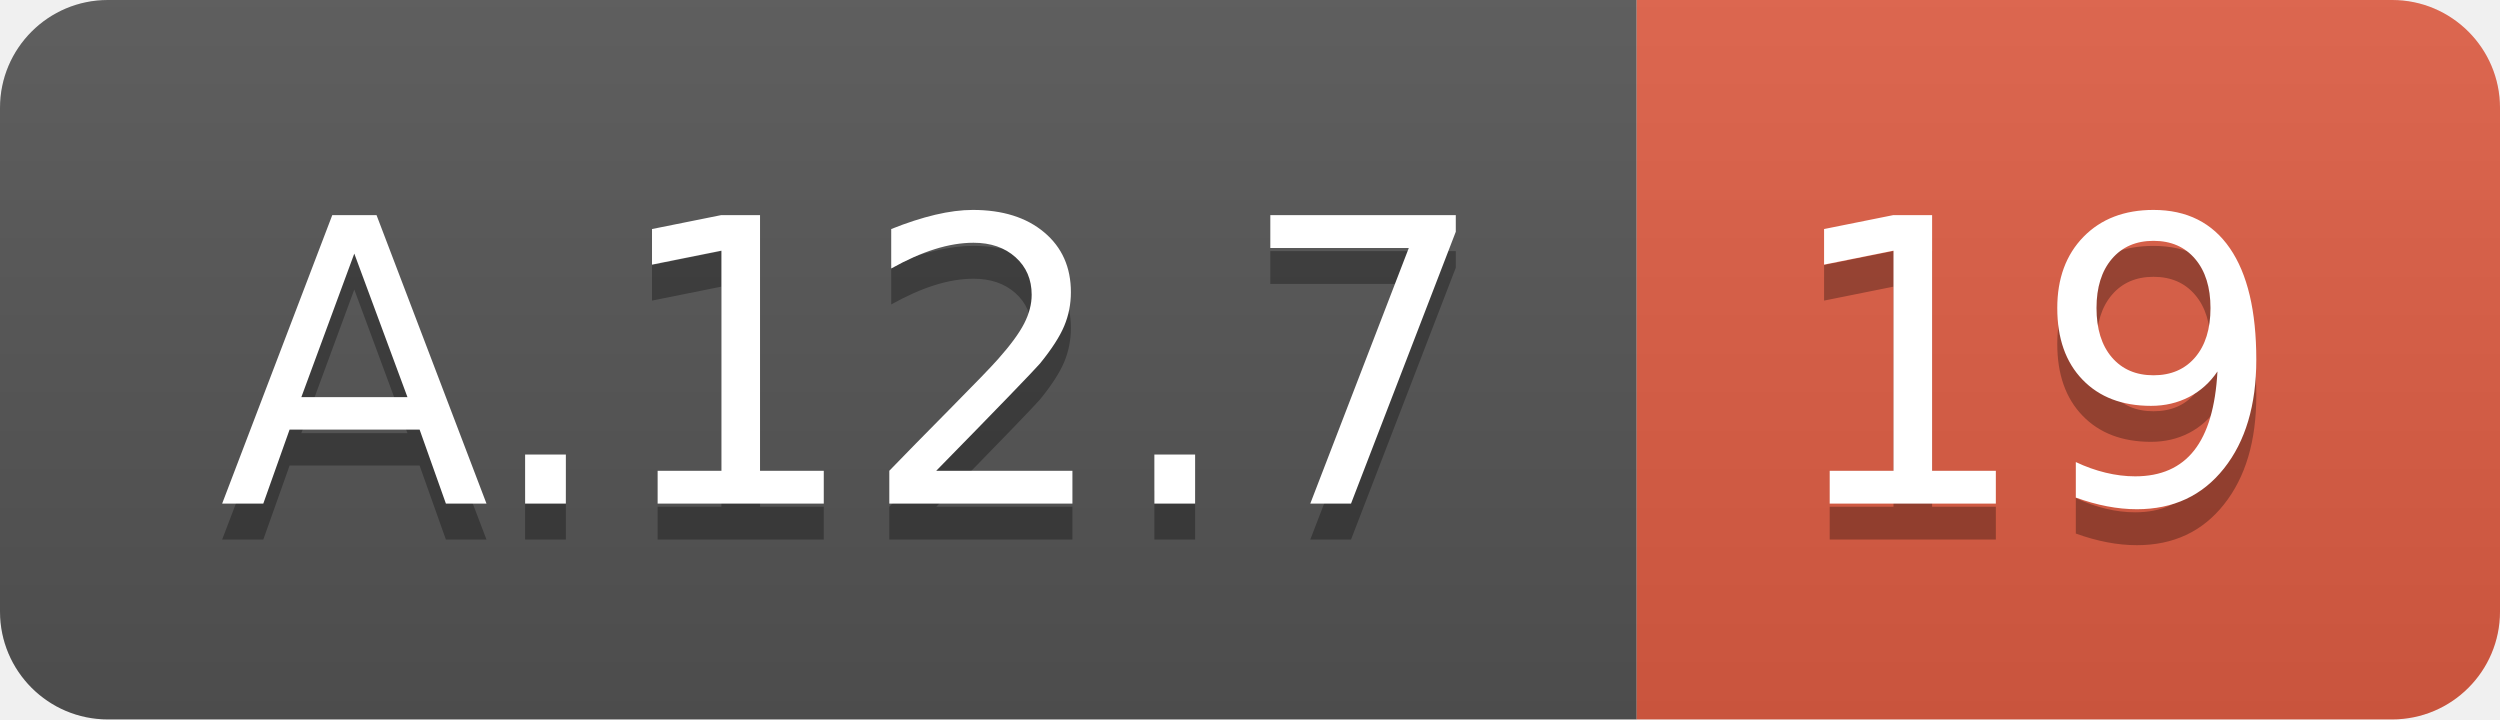
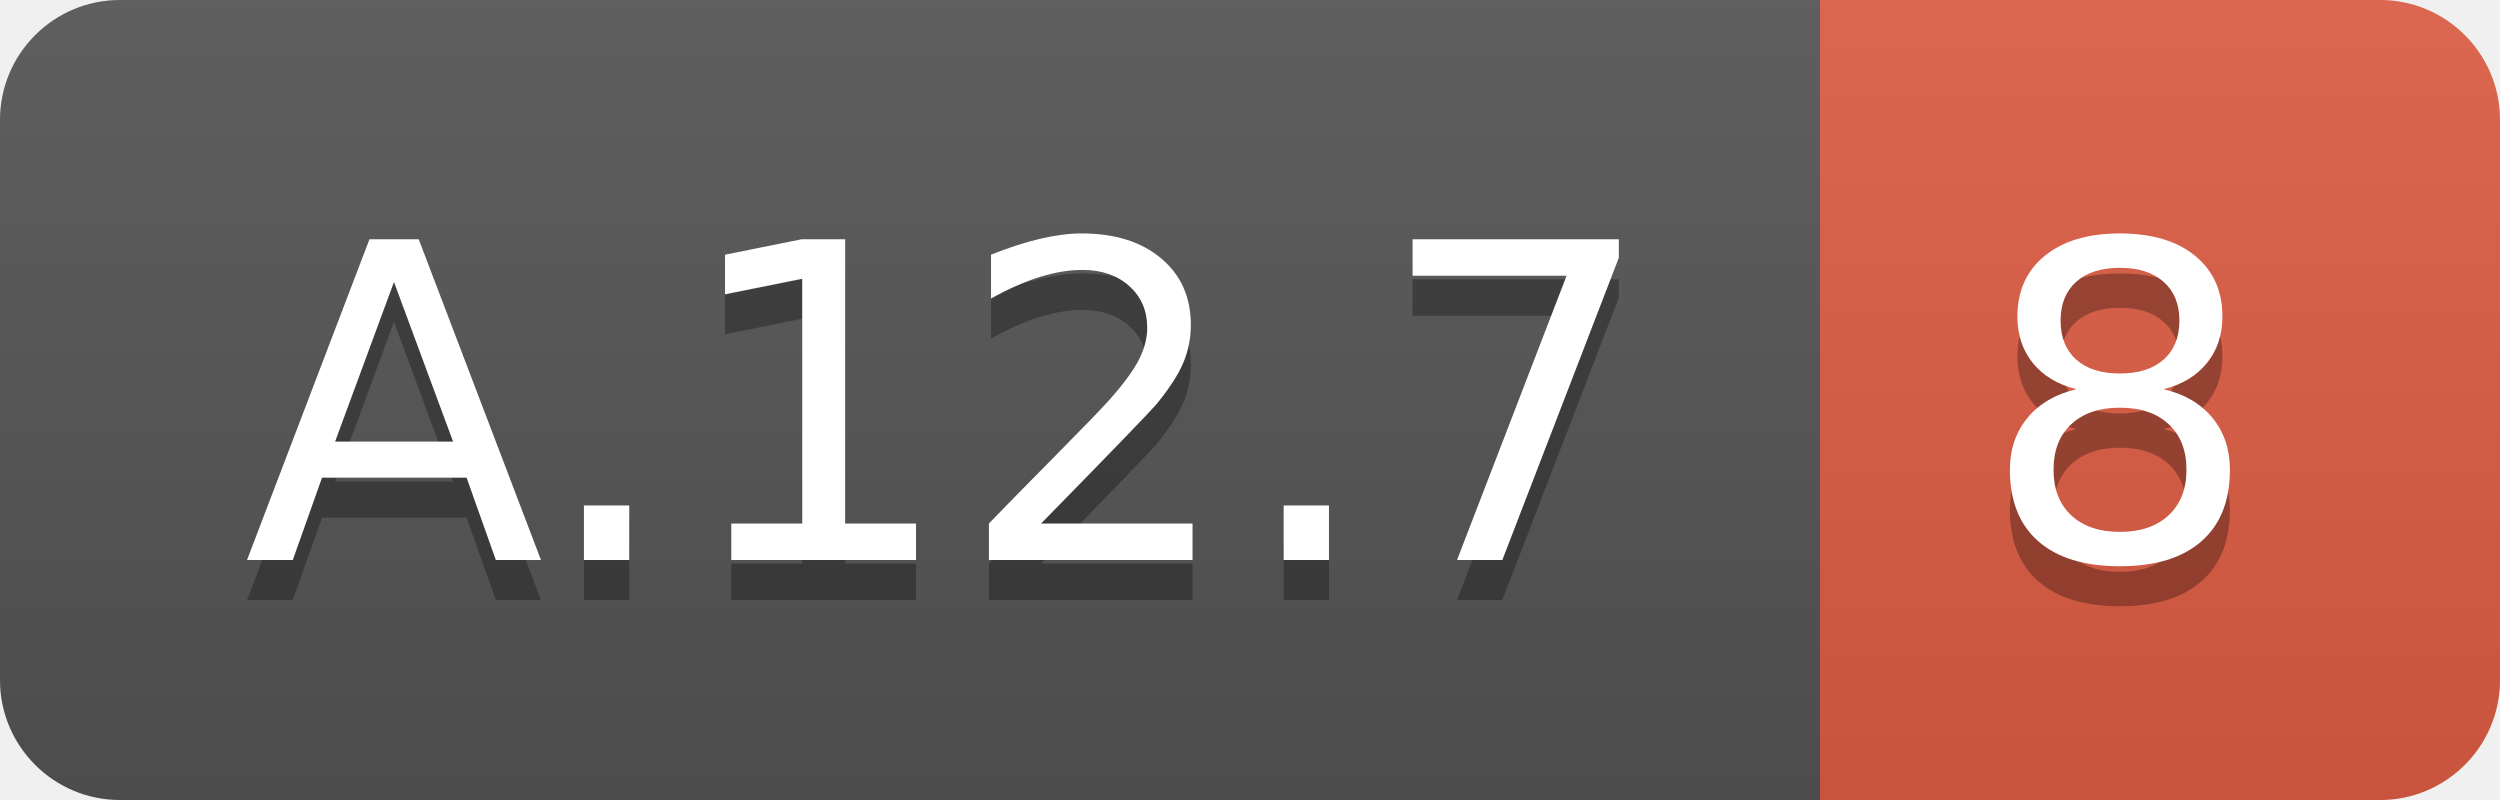
- <svg xmlns="http://www.w3.org/2000/svg" width="69.5" height="20">
+ <svg xmlns="http://www.w3.org/2000/svg" width="62.5" height="20">
  <linearGradient id="smooth" x2="0" y2="100%">
    <stop offset="0" stop-color="#bbb" stop-opacity=".1" />
    <stop offset="1" stop-opacity=".1" />
  </linearGradient>
  <clipPath id="round">
-     <rect width="69.5" height="20" rx="3" fill="#fff" />
+     <rect width="62.5" height="20" rx="3" fill="#fff" />
  </clipPath>
  <g clip-path="url(#round)">
    <rect width="45.5" height="20" fill="#555" />
-     <rect x="45.5" width="24.0" height="20" fill="#e05d44" />
-     <rect width="69.5" height="20" fill="url(#smooth)" />
+     <rect x="45.5" width="17.0" height="20" fill="#e05d44" />
+     <rect width="62.5" height="20" fill="url(#smooth)" />
  </g>
  <g fill="#fff" text-anchor="middle" font-family="DejaVu Sans,Verdana,Geneva,sans-serif" font-size="110">
    <text x="237.5" y="150" fill="#010101" fill-opacity=".3" transform="scale(0.1)" textLength="355.0" lengthAdjust="spacing">A.12.7</text>
    <text x="237.5" y="140" transform="scale(0.1)" textLength="355.0" lengthAdjust="spacing">A.12.7</text>
-     <text x="565.0" y="150" fill="#010101" fill-opacity=".3" transform="scale(0.1)" textLength="140.0" lengthAdjust="spacing">19</text>
-     <text x="565.0" y="140" transform="scale(0.1)" textLength="140.0" lengthAdjust="spacing">19</text>
+     <text x="530.0" y="150" fill="#010101" fill-opacity=".3" transform="scale(0.1)" textLength="70.0" lengthAdjust="spacing">8</text>
+     <text x="530.0" y="140" transform="scale(0.1)" textLength="70.0" lengthAdjust="spacing">8</text>
  </g>
</svg>
